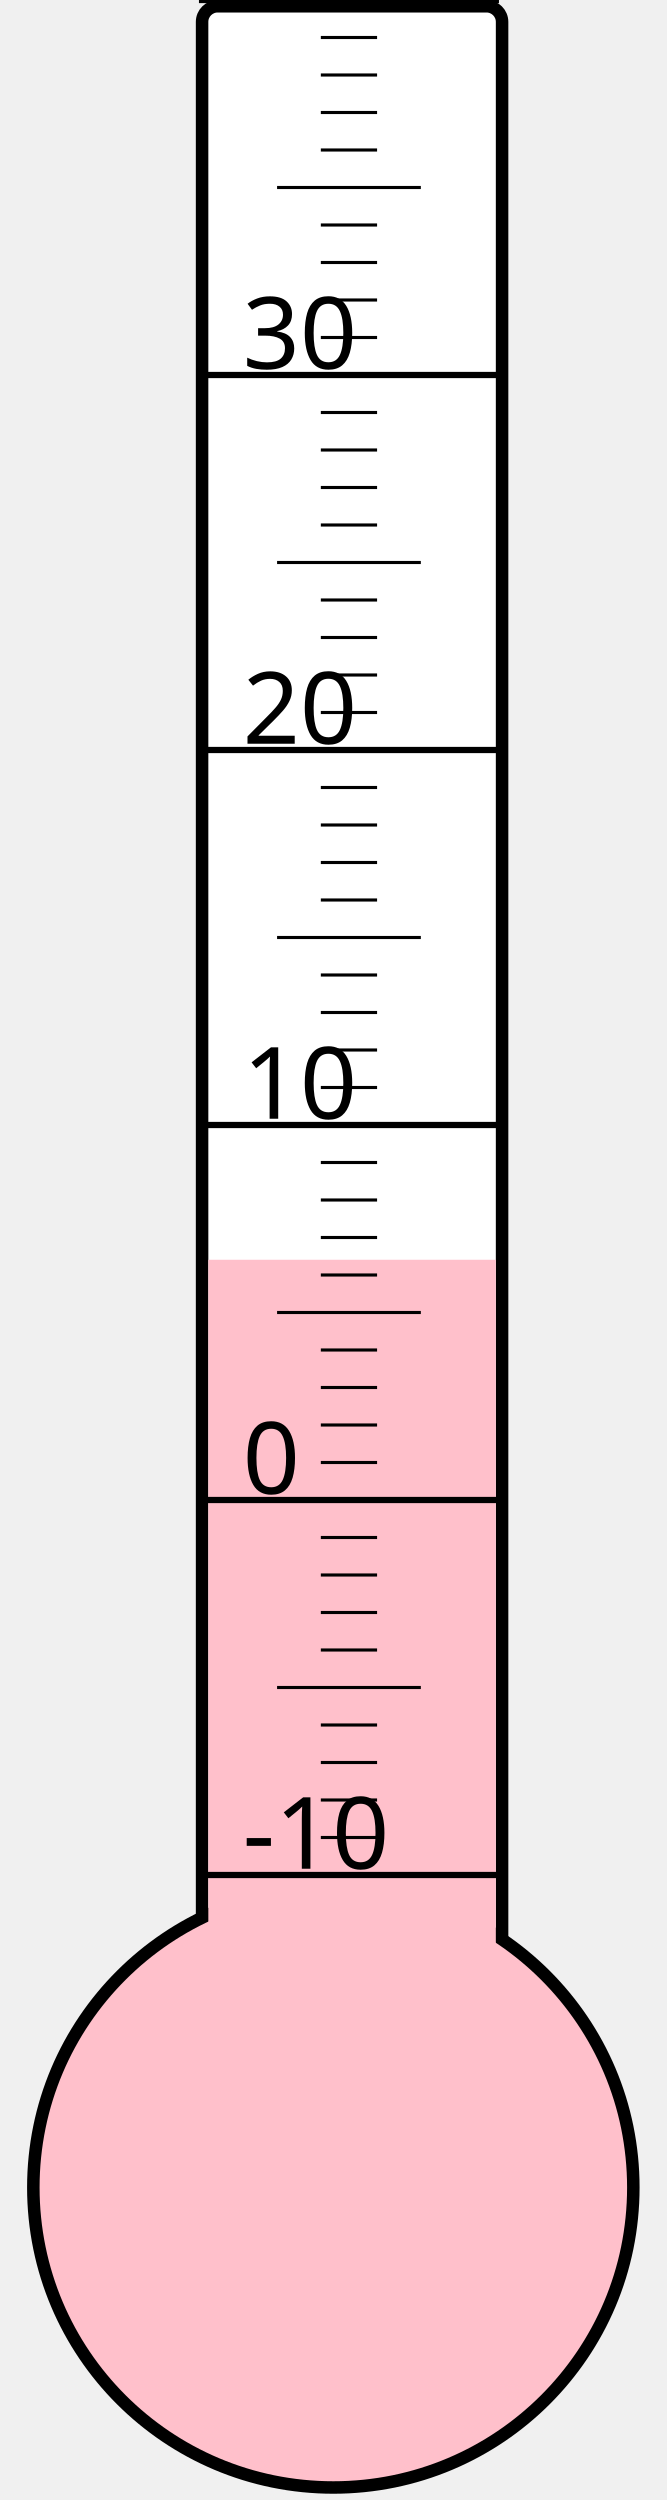
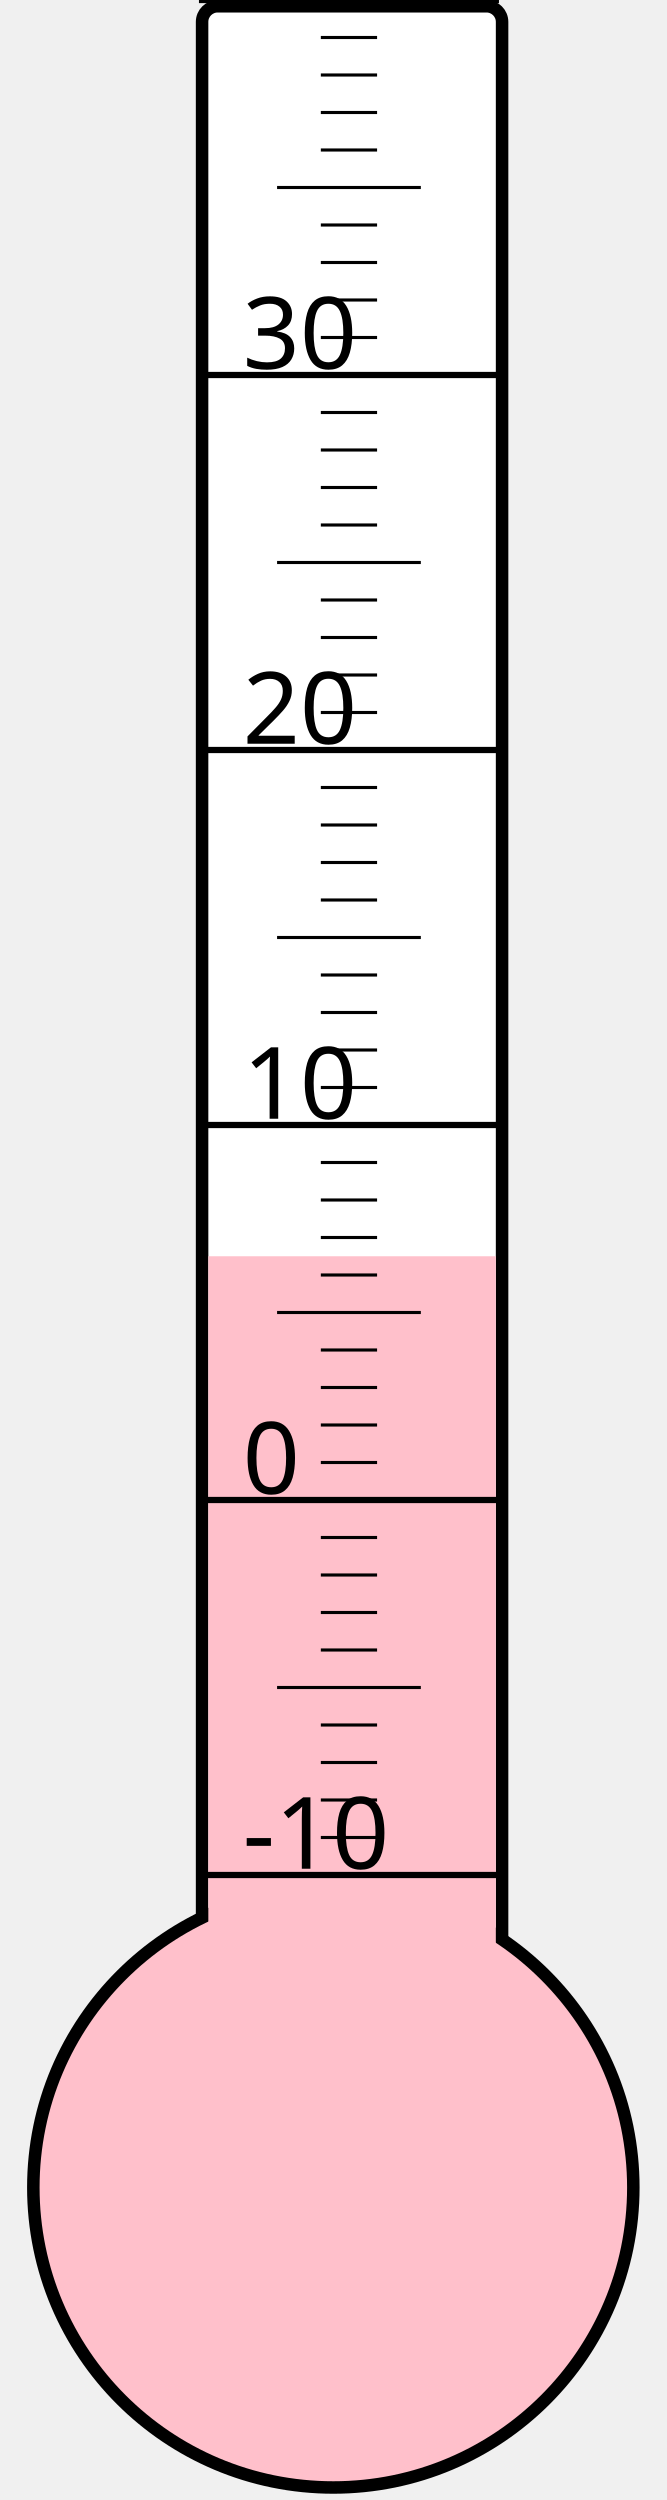
<svg xmlns="http://www.w3.org/2000/svg" width="40px" height="150px" viewBox="0 0 200 800">
  <rect width="200" height="800" x="0" y="0" style="fill: #ffffeb; fill-opacity: 0;" />
  <rect width="96" height="680" x="58" y="2" rx="5" ry="5" style="fill: white; fill-opacity: 1; stroke: black; stroke-width: 4;" />
  <circle cx="100" cy="700" r="96" style="fill: pink; stroke: black; stroke-width: 4;" />
-   <rect width="92" height="296.875" x="60" y="403.125" style="fill: pink; fill-opacity: 1; stroke-width: 0;" />
+   <rect width="92" height="298.0" x="60" y="402.0" style="fill: pink; fill-opacity: 1; stroke-width: 0;" />
  <text x="71" y="598" style="font-family: sans-serif; font-size: 24pt;">-10</text>
  <text x="71" y="478" style="font-family: sans-serif; font-size: 24pt;">0</text>
  <text x="71" y="358" style="font-family: sans-serif; font-size: 24pt;">10</text>
  <text x="71" y="238" style="font-family: sans-serif; font-size: 24pt;">20</text>
  <text x="71" y="118" style="font-family: sans-serif; font-size: 24pt;">30</text>
  <g style="stroke: black;">
    <line x1="57" y1="600" x2="153" y2="600" style="stroke-width: 2;" />
    <line x1="96" y1="588" x2="114" y2="588" style="stroke-width: 1;" />
    <line x1="96" y1="576" x2="114" y2="576" style="stroke-width: 1;" />
    <line x1="96" y1="564" x2="114" y2="564" style="stroke-width: 1;" />
    <line x1="96" y1="552" x2="114" y2="552" style="stroke-width: 1;" />
    <line x1="82" y1="540" x2="128" y2="540" style="stroke-width: 1;" />
    <line x1="96" y1="528" x2="114" y2="528" style="stroke-width: 1;" />
    <line x1="96" y1="516" x2="114" y2="516" style="stroke-width: 1;" />
    <line x1="96" y1="504" x2="114" y2="504" style="stroke-width: 1;" />
    <line x1="96" y1="492" x2="114" y2="492" style="stroke-width: 1;" />
    <line x1="57" y1="480" x2="153" y2="480" style="stroke-width: 2;" />
    <line x1="96" y1="468" x2="114" y2="468" style="stroke-width: 1;" />
    <line x1="96" y1="456" x2="114" y2="456" style="stroke-width: 1;" />
    <line x1="96" y1="444" x2="114" y2="444" style="stroke-width: 1;" />
    <line x1="96" y1="432" x2="114" y2="432" style="stroke-width: 1;" />
    <line x1="82" y1="420" x2="128" y2="420" style="stroke-width: 1;" />
    <line x1="96" y1="408" x2="114" y2="408" style="stroke-width: 1;" />
    <line x1="96" y1="396" x2="114" y2="396" style="stroke-width: 1;" />
    <line x1="96" y1="384" x2="114" y2="384" style="stroke-width: 1;" />
    <line x1="96" y1="372" x2="114" y2="372" style="stroke-width: 1;" />
    <line x1="57" y1="360" x2="153" y2="360" style="stroke-width: 2;" />
    <line x1="96" y1="348" x2="114" y2="348" style="stroke-width: 1;" />
    <line x1="96" y1="336" x2="114" y2="336" style="stroke-width: 1;" />
    <line x1="96" y1="324" x2="114" y2="324" style="stroke-width: 1;" />
    <line x1="96" y1="312" x2="114" y2="312" style="stroke-width: 1;" />
    <line x1="82" y1="300" x2="128" y2="300" style="stroke-width: 1;" />
    <line x1="96" y1="288" x2="114" y2="288" style="stroke-width: 1;" />
    <line x1="96" y1="276" x2="114" y2="276" style="stroke-width: 1;" />
    <line x1="96" y1="264" x2="114" y2="264" style="stroke-width: 1;" />
    <line x1="96" y1="252" x2="114" y2="252" style="stroke-width: 1;" />
    <line x1="57" y1="240" x2="153" y2="240" style="stroke-width: 2;" />
    <line x1="96" y1="228" x2="114" y2="228" style="stroke-width: 1;" />
    <line x1="96" y1="216" x2="114" y2="216" style="stroke-width: 1;" />
    <line x1="96" y1="204" x2="114" y2="204" style="stroke-width: 1;" />
    <line x1="96" y1="192" x2="114" y2="192" style="stroke-width: 1;" />
    <line x1="82" y1="180" x2="128" y2="180" style="stroke-width: 1;" />
    <line x1="96" y1="168" x2="114" y2="168" style="stroke-width: 1;" />
    <line x1="96" y1="156" x2="114" y2="156" style="stroke-width: 1;" />
    <line x1="96" y1="144" x2="114" y2="144" style="stroke-width: 1;" />
    <line x1="96" y1="132" x2="114" y2="132" style="stroke-width: 1;" />
    <line x1="57" y1="120" x2="153" y2="120" style="stroke-width: 2;" />
    <line x1="96" y1="108" x2="114" y2="108" style="stroke-width: 1;" />
    <line x1="96" y1="96" x2="114" y2="96" style="stroke-width: 1;" />
    <line x1="96" y1="84" x2="114" y2="84" style="stroke-width: 1;" />
    <line x1="96" y1="72" x2="114" y2="72" style="stroke-width: 1;" />
    <line x1="82" y1="60" x2="128" y2="60" style="stroke-width: 1;" />
    <line x1="96" y1="48" x2="114" y2="48" style="stroke-width: 1;" />
    <line x1="96" y1="36" x2="114" y2="36" style="stroke-width: 1;" />
    <line x1="96" y1="24" x2="114" y2="24" style="stroke-width: 1;" />
    <line x1="96" y1="12" x2="114" y2="12" style="stroke-width: 1;" />
    <line x1="57" y1="0" x2="153" y2="0" style="stroke-width: 2;" />
  </g>
</svg>
